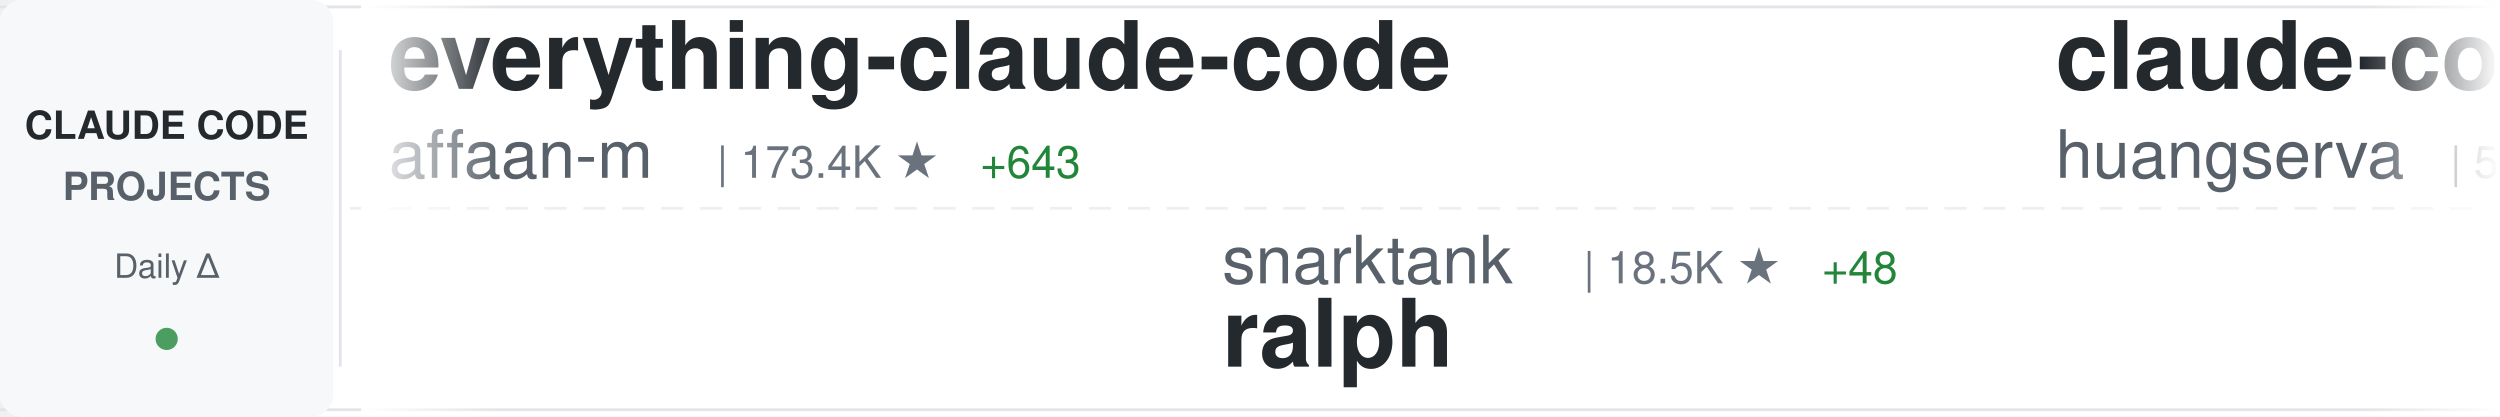
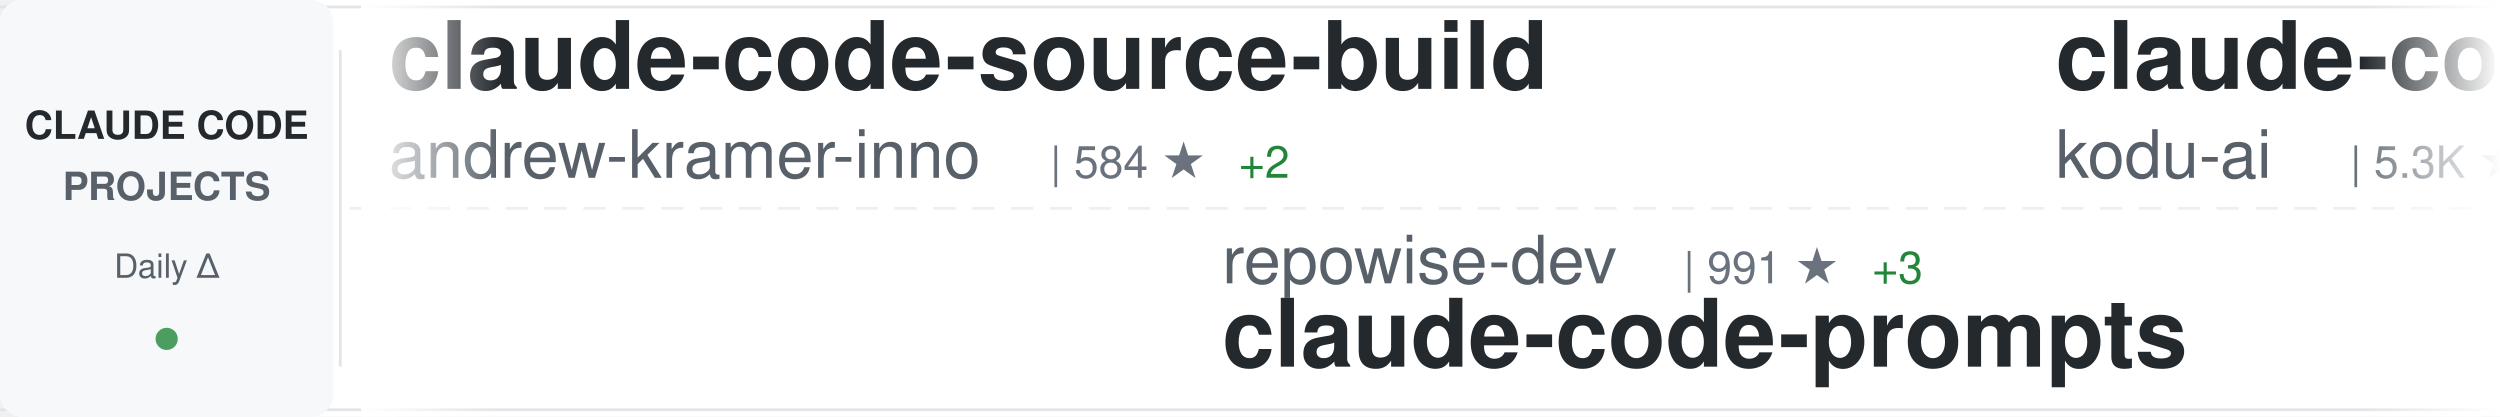
<svg xmlns="http://www.w3.org/2000/svg" width="900" height="150">
  <defs>
    <linearGradient id="awesomeLeftFade" x1="0%" y1="0%" x2="100%" y2="0%">
      <stop offset="0%" style="stop-color:#ffffff;stop-opacity:1" />
      <stop offset="100%" style="stop-color:#ffffff;stop-opacity:0" />
    </linearGradient>
    <linearGradient id="awesomeRightFade" x1="0%" y1="0%" x2="100%" y2="0%">
      <stop offset="0%" style="stop-color:#ffffff;stop-opacity:0" />
      <stop offset="100%" style="stop-color:#ffffff;stop-opacity:1" />
    </linearGradient>
  </defs>
  <rect width="900" height="150" fill="#ffffff" rx="8" />
  <rect x="0" y="2" width="900" height="1" fill="#e1e4e8" />
  <rect x="0" y="147" width="900" height="1" fill="#e1e4e8" />
  <line x1="0" y1="75" x2="900" y2="75" stroke="#e1e4e8" stroke-width="1" stroke-dasharray="8 6" opacity="0.6" />
  <rect x="0" y="0" width="120" height="150" fill="#f6f8fa" rx="8" />
  <text x="60" y="50" font-family="-apple-system, BlinkMacSystemFont, 'Segoe UI', Helvetica, Arial, sans-serif" font-size="14" font-weight="600" fill="#24292e" text-anchor="middle">CLAUDE CODE</text>
  <text x="60" y="72" font-family="-apple-system, BlinkMacSystemFont, 'Segoe UI', Helvetica, Arial, sans-serif" font-size="14" font-weight="600" fill="#586069" text-anchor="middle">PROJECTS</text>
  <text x="60" y="100" font-family="-apple-system, BlinkMacSystemFont, 'Segoe UI', Helvetica, Arial, sans-serif" font-size="12" font-weight="500" fill="#586069" text-anchor="middle">Daily Δ</text>
  <circle cx="60" cy="122" r="4" fill="#22863a" opacity="0.8" />
  <rect x="122" y="18" width="1" height="114" fill="#e1e4e8" />
  <clipPath id="awesomeTickerClip">
    <rect x="130" y="0" width="770" height="150" />
  </clipPath>
  <g clip-path="url(#awesomeTickerClip)">
    <g id="awesomeTickerItems">
      <animateTransform attributeName="transform" attributeType="XML" type="translate" from="0 0" to="-3000 0" dur="54s" repeatCount="indefinite" />
      <g transform="translate(0, 0)">
-         <text x="140" y="32" font-family="-apple-system, BlinkMacSystemFont, 'Segoe UI', Helvetica, Arial, sans-serif" font-size="34" font-weight="600" fill="#24292e">everything-claude-code</text>
-         <text x="140" y="64" font-family="-apple-system, BlinkMacSystemFont, 'Segoe UI', Helvetica, Arial, sans-serif" font-size="24" font-weight="400" fill="#586069">affaan-m</text>
-         <text x="258" y="64" font-family="-apple-system, BlinkMacSystemFont, 'Segoe UI', Helvetica, Arial, sans-serif" font-size="16" font-weight="500" fill="#6a737d">| 173.4K ★</text>
-         <text x="353" y="64" font-family="-apple-system, BlinkMacSystemFont, 'Segoe UI', Helvetica, Arial, sans-serif" font-size="16" font-weight="500" fill="#22863a"> +643</text>
+         <text x="140" y="32" font-family="-apple-system, BlinkMacSystemFont, 'Segoe UI', Helvetica, Arial, sans-serif" font-size="34" font-weight="600" fill="#24292e">claude-code-source-build</text>
+         <text x="140" y="64" font-family="-apple-system, BlinkMacSystemFont, 'Segoe UI', Helvetica, Arial, sans-serif" font-size="24" font-weight="400" fill="#586069">andrew-kramer-inno</text>
+         <text x="378" y="64" font-family="-apple-system, BlinkMacSystemFont, 'Segoe UI', Helvetica, Arial, sans-serif" font-size="16" font-weight="500" fill="#6a737d">| 584 ★</text>
+         <text x="446" y="64" font-family="-apple-system, BlinkMacSystemFont, 'Segoe UI', Helvetica, Arial, sans-serif" font-size="16" font-weight="500" fill="#22863a"> +2</text>
      </g>
      <g transform="translate(300, 0)">
-         <text x="140" y="102" font-family="-apple-system, BlinkMacSystemFont, 'Segoe UI', Helvetica, Arial, sans-serif" font-size="24" font-weight="400" fill="#586069">snarktank</text>
-         <text x="270" y="102" font-family="-apple-system, BlinkMacSystemFont, 'Segoe UI', Helvetica, Arial, sans-serif" font-size="16" font-weight="500" fill="#6a737d">| 18.5K ★</text>
-         <text x="356" y="102" font-family="-apple-system, BlinkMacSystemFont, 'Segoe UI', Helvetica, Arial, sans-serif" font-size="16" font-weight="500" fill="#22863a"> +48</text>
-         <text x="140" y="132" font-family="-apple-system, BlinkMacSystemFont, 'Segoe UI', Helvetica, Arial, sans-serif" font-size="34" font-weight="600" fill="#24292e">ralph</text>
+         <text x="140" y="102" font-family="-apple-system, BlinkMacSystemFont, 'Segoe UI', Helvetica, Arial, sans-serif" font-size="24" font-weight="400" fill="#586069">repowise-dev</text>
+         <text x="306" y="102" font-family="-apple-system, BlinkMacSystemFont, 'Segoe UI', Helvetica, Arial, sans-serif" font-size="16" font-weight="500" fill="#6a737d">| 991 ★</text>
+         <text x="374" y="102" font-family="-apple-system, BlinkMacSystemFont, 'Segoe UI', Helvetica, Arial, sans-serif" font-size="16" font-weight="500" fill="#22863a"> +3</text>
+         <text x="140" y="132" font-family="-apple-system, BlinkMacSystemFont, 'Segoe UI', Helvetica, Arial, sans-serif" font-size="34" font-weight="600" fill="#24292e">claude-code-prompts</text>
      </g>
      <g transform="translate(600, 0)">
-         <text x="140" y="32" font-family="-apple-system, BlinkMacSystemFont, 'Segoe UI', Helvetica, Arial, sans-serif" font-size="34" font-weight="600" fill="#24292e">claude-code-cli</text>
-         <text x="140" y="64" font-family="-apple-system, BlinkMacSystemFont, 'Segoe UI', Helvetica, Arial, sans-serif" font-size="24" font-weight="400" fill="#586069">huangserva</text>
-         <text x="282" y="64" font-family="-apple-system, BlinkMacSystemFont, 'Segoe UI', Helvetica, Arial, sans-serif" font-size="16" font-weight="500" fill="#6a737d">| 571 ★</text>
+         <text x="140" y="32" font-family="-apple-system, BlinkMacSystemFont, 'Segoe UI', Helvetica, Arial, sans-serif" font-size="34" font-weight="600" fill="#24292e">claude-coder</text>
+         <text x="140" y="64" font-family="-apple-system, BlinkMacSystemFont, 'Segoe UI', Helvetica, Arial, sans-serif" font-size="24" font-weight="400" fill="#586069">kodu-ai</text>
+         <text x="246" y="64" font-family="-apple-system, BlinkMacSystemFont, 'Segoe UI', Helvetica, Arial, sans-serif" font-size="16" font-weight="500" fill="#6a737d">| 5.3K ★</text>
      </g>
      <g transform="translate(900, 0)">
-         <text x="140" y="102" font-family="-apple-system, BlinkMacSystemFont, 'Segoe UI', Helvetica, Arial, sans-serif" font-size="24" font-weight="400" fill="#586069">lorryjovens-hub</text>
-         <text x="342" y="102" font-family="-apple-system, BlinkMacSystemFont, 'Segoe UI', Helvetica, Arial, sans-serif" font-size="16" font-weight="500" fill="#6a737d">| 1.5K ★</text>
-         <text x="419" y="102" font-family="-apple-system, BlinkMacSystemFont, 'Segoe UI', Helvetica, Arial, sans-serif" font-size="16" font-weight="500" fill="#22863a"> +8</text>
-         <text x="140" y="132" font-family="-apple-system, BlinkMacSystemFont, 'Segoe UI', Helvetica, Arial, sans-serif" font-size="34" font-weight="600" fill="#24292e">claude-code-rust</text>
+         <text x="140" y="102" font-family="-apple-system, BlinkMacSystemFont, 'Segoe UI', Helvetica, Arial, sans-serif" font-size="24" font-weight="400" fill="#586069">https-deeplearning-ai</text>
+         <text x="414" y="102" font-family="-apple-system, BlinkMacSystemFont, 'Segoe UI', Helvetica, Arial, sans-serif" font-size="16" font-weight="500" fill="#6a737d">| 504 ★</text>
+         <text x="482" y="102" font-family="-apple-system, BlinkMacSystemFont, 'Segoe UI', Helvetica, Arial, sans-serif" font-size="16" font-weight="500" fill="#22863a"> +1</text>
+         <text x="140" y="132" font-family="-apple-system, BlinkMacSystemFont, 'Segoe UI', Helvetica, Arial, sans-serif" font-size="34" font-weight="600" fill="#24292e">sc-claude-code-files</text>
      </g>
      <g transform="translate(1200, 0)">
-         <text x="140" y="32" font-family="-apple-system, BlinkMacSystemFont, 'Segoe UI', Helvetica, Arial, sans-serif" font-size="34" font-weight="600" fill="#24292e">andrej-karpathy-skills</text>
-         <text x="140" y="64" font-family="-apple-system, BlinkMacSystemFont, 'Segoe UI', Helvetica, Arial, sans-serif" font-size="24" font-weight="400" fill="#586069">forrestchang</text>
-         <text x="306" y="64" font-family="-apple-system, BlinkMacSystemFont, 'Segoe UI', Helvetica, Arial, sans-serif" font-size="16" font-weight="500" fill="#6a737d">| 111.9K ★</text>
-         <text x="401" y="64" font-family="-apple-system, BlinkMacSystemFont, 'Segoe UI', Helvetica, Arial, sans-serif" font-size="16" font-weight="500" fill="#22863a"> +2.6K</text>
+         <text x="140" y="32" font-family="-apple-system, BlinkMacSystemFont, 'Segoe UI', Helvetica, Arial, sans-serif" font-size="34" font-weight="600" fill="#24292e">claude-code-sourcemap</text>
+         <text x="140" y="64" font-family="-apple-system, BlinkMacSystemFont, 'Segoe UI', Helvetica, Arial, sans-serif" font-size="24" font-weight="400" fill="#586069">ChinaSiro</text>
+         <text x="270" y="64" font-family="-apple-system, BlinkMacSystemFont, 'Segoe UI', Helvetica, Arial, sans-serif" font-size="16" font-weight="500" fill="#6a737d">| 9.1K ★</text>
+         <text x="347" y="64" font-family="-apple-system, BlinkMacSystemFont, 'Segoe UI', Helvetica, Arial, sans-serif" font-size="16" font-weight="500" fill="#22863a"> +3</text>
      </g>
      <g transform="translate(1500, 0)">
-         <text x="140" y="102" font-family="-apple-system, BlinkMacSystemFont, 'Segoe UI', Helvetica, Arial, sans-serif" font-size="24" font-weight="400" fill="#586069">anthropics</text>
-         <text x="282" y="102" font-family="-apple-system, BlinkMacSystemFont, 'Segoe UI', Helvetica, Arial, sans-serif" font-size="16" font-weight="500" fill="#6a737d">| 4.5K ★</text>
-         <text x="359" y="102" font-family="-apple-system, BlinkMacSystemFont, 'Segoe UI', Helvetica, Arial, sans-serif" font-size="16" font-weight="500" fill="#22863a"> +8</text>
-         <text x="140" y="132" font-family="-apple-system, BlinkMacSystemFont, 'Segoe UI', Helvetica, Arial, sans-serif" font-size="34" font-weight="600" fill="#24292e">claude-code-security-rev...</text>
+         <text x="140" y="102" font-family="-apple-system, BlinkMacSystemFont, 'Segoe UI', Helvetica, Arial, sans-serif" font-size="24" font-weight="400" fill="#586069">sugyan</text>
+         <text x="234" y="102" font-family="-apple-system, BlinkMacSystemFont, 'Segoe UI', Helvetica, Arial, sans-serif" font-size="16" font-weight="500" fill="#6a737d">| 1.1K ★</text>
+         <text x="311" y="102" font-family="-apple-system, BlinkMacSystemFont, 'Segoe UI', Helvetica, Arial, sans-serif" font-size="16" font-weight="500" fill="#22863a"> +2</text>
+         <text x="140" y="132" font-family="-apple-system, BlinkMacSystemFont, 'Segoe UI', Helvetica, Arial, sans-serif" font-size="34" font-weight="600" fill="#24292e">claude-code-webui</text>
      </g>
      <g transform="translate(1800, 0)">
-         <text x="140" y="32" font-family="-apple-system, BlinkMacSystemFont, 'Segoe UI', Helvetica, Arial, sans-serif" font-size="34" font-weight="600" fill="#24292e">claude-skills</text>
-         <text x="140" y="64" font-family="-apple-system, BlinkMacSystemFont, 'Segoe UI', Helvetica, Arial, sans-serif" font-size="24" font-weight="400" fill="#586069">alirezarezvani</text>
-         <text x="330" y="64" font-family="-apple-system, BlinkMacSystemFont, 'Segoe UI', Helvetica, Arial, sans-serif" font-size="16" font-weight="500" fill="#6a737d">| 13.7K ★</text>
-         <text x="416" y="64" font-family="-apple-system, BlinkMacSystemFont, 'Segoe UI', Helvetica, Arial, sans-serif" font-size="16" font-weight="500" fill="#22863a"> +125</text>
+         <text x="140" y="32" font-family="-apple-system, BlinkMacSystemFont, 'Segoe UI', Helvetica, Arial, sans-serif" font-size="34" font-weight="600" fill="#24292e">awesome-claude-code-tool...</text>
+         <text x="140" y="64" font-family="-apple-system, BlinkMacSystemFont, 'Segoe UI', Helvetica, Arial, sans-serif" font-size="24" font-weight="400" fill="#586069">rohitg00</text>
+         <text x="258" y="64" font-family="-apple-system, BlinkMacSystemFont, 'Segoe UI', Helvetica, Arial, sans-serif" font-size="16" font-weight="500" fill="#6a737d">| 1.5K ★</text>
+         <text x="335" y="64" font-family="-apple-system, BlinkMacSystemFont, 'Segoe UI', Helvetica, Arial, sans-serif" font-size="16" font-weight="500" fill="#22863a"> +11</text>
      </g>
      <g transform="translate(2100, 0)">
-         <text x="140" y="102" font-family="-apple-system, BlinkMacSystemFont, 'Segoe UI', Helvetica, Arial, sans-serif" font-size="24" font-weight="400" fill="#586069">zebbern</text>
-         <text x="246" y="102" font-family="-apple-system, BlinkMacSystemFont, 'Segoe UI', Helvetica, Arial, sans-serif" font-size="16" font-weight="500" fill="#6a737d">| 4.1K ★</text>
+         <text x="140" y="102" font-family="-apple-system, BlinkMacSystemFont, 'Segoe UI', Helvetica, Arial, sans-serif" font-size="24" font-weight="400" fill="#586069">ghuntley</text>
+         <text x="258" y="102" font-family="-apple-system, BlinkMacSystemFont, 'Segoe UI', Helvetica, Arial, sans-serif" font-size="16" font-weight="500" fill="#6a737d">| 974 ★</text>
+         <text x="140" y="132" font-family="-apple-system, BlinkMacSystemFont, 'Segoe UI', Helvetica, Arial, sans-serif" font-size="34" font-weight="600" fill="#24292e">claude-code-source-code-...</text>
+       </g>
+       <g transform="translate(2400, 0)">
+         <text x="140" y="32" font-family="-apple-system, BlinkMacSystemFont, 'Segoe UI', Helvetica, Arial, sans-serif" font-size="34" font-weight="600" fill="#24292e">Claude-Code-Game-Studios</text>
+         <text x="140" y="64" font-family="-apple-system, BlinkMacSystemFont, 'Segoe UI', Helvetica, Arial, sans-serif" font-size="24" font-weight="400" fill="#586069">Donchitos</text>
+         <text x="270" y="64" font-family="-apple-system, BlinkMacSystemFont, 'Segoe UI', Helvetica, Arial, sans-serif" font-size="16" font-weight="500" fill="#6a737d">| 17.2K ★</text>
+         <text x="356" y="64" font-family="-apple-system, BlinkMacSystemFont, 'Segoe UI', Helvetica, Arial, sans-serif" font-size="16" font-weight="500" fill="#22863a"> +150</text>
+       </g>
+       <g transform="translate(2700, 0)">
+         <text x="140" y="102" font-family="-apple-system, BlinkMacSystemFont, 'Segoe UI', Helvetica, Arial, sans-serif" font-size="24" font-weight="400" fill="#586069">Cranot</text>
+         <text x="234" y="102" font-family="-apple-system, BlinkMacSystemFont, 'Segoe UI', Helvetica, Arial, sans-serif" font-size="16" font-weight="500" fill="#6a737d">| 2.6K ★</text>
+         <text x="311" y="102" font-family="-apple-system, BlinkMacSystemFont, 'Segoe UI', Helvetica, Arial, sans-serif" font-size="16" font-weight="500" fill="#22863a"> +4</text>
        <text x="140" y="132" font-family="-apple-system, BlinkMacSystemFont, 'Segoe UI', Helvetica, Arial, sans-serif" font-size="34" font-weight="600" fill="#24292e">claude-code-guide</text>
      </g>
-       <g transform="translate(2400, 0)">
-         <text x="140" y="32" font-family="-apple-system, BlinkMacSystemFont, 'Segoe UI', Helvetica, Arial, sans-serif" font-size="34" font-weight="600" fill="#24292e">claude-code-source</text>
-         <text x="140" y="64" font-family="-apple-system, BlinkMacSystemFont, 'Segoe UI', Helvetica, Arial, sans-serif" font-size="24" font-weight="400" fill="#586069">hangsman</text>
-         <text x="258" y="64" font-family="-apple-system, BlinkMacSystemFont, 'Segoe UI', Helvetica, Arial, sans-serif" font-size="16" font-weight="500" fill="#6a737d">| 766 ★</text>
-         <text x="326" y="64" font-family="-apple-system, BlinkMacSystemFont, 'Segoe UI', Helvetica, Arial, sans-serif" font-size="16" font-weight="500" fill="#22863a"> +1</text>
-       </g>
-       <g transform="translate(2700, 0)">
-         <text x="140" y="102" font-family="-apple-system, BlinkMacSystemFont, 'Segoe UI', Helvetica, Arial, sans-serif" font-size="24" font-weight="400" fill="#586069">LING71671</text>
-         <text x="270" y="102" font-family="-apple-system, BlinkMacSystemFont, 'Segoe UI', Helvetica, Arial, sans-serif" font-size="16" font-weight="500" fill="#6a737d">| 806 ★</text>
-         <text x="338" y="102" font-family="-apple-system, BlinkMacSystemFont, 'Segoe UI', Helvetica, Arial, sans-serif" font-size="16" font-weight="500" fill="#22863a"> +1</text>
-         <text x="140" y="132" font-family="-apple-system, BlinkMacSystemFont, 'Segoe UI', Helvetica, Arial, sans-serif" font-size="34" font-weight="600" fill="#24292e">Open-ClaudeCode</text>
-       </g>
      <g transform="translate(3000, 0)">
-         <text x="140" y="32" font-family="-apple-system, BlinkMacSystemFont, 'Segoe UI', Helvetica, Arial, sans-serif" font-size="34" font-weight="600" fill="#24292e">everything-claude-code</text>
-         <text x="140" y="64" font-family="-apple-system, BlinkMacSystemFont, 'Segoe UI', Helvetica, Arial, sans-serif" font-size="24" font-weight="400" fill="#586069">affaan-m</text>
-         <text x="258" y="64" font-family="-apple-system, BlinkMacSystemFont, 'Segoe UI', Helvetica, Arial, sans-serif" font-size="16" font-weight="500" fill="#6a737d">| 173.4K ★</text>
-         <text x="353" y="64" font-family="-apple-system, BlinkMacSystemFont, 'Segoe UI', Helvetica, Arial, sans-serif" font-size="16" font-weight="500" fill="#22863a"> +643</text>
+         <text x="140" y="32" font-family="-apple-system, BlinkMacSystemFont, 'Segoe UI', Helvetica, Arial, sans-serif" font-size="34" font-weight="600" fill="#24292e">claude-code-source-build</text>
+         <text x="140" y="64" font-family="-apple-system, BlinkMacSystemFont, 'Segoe UI', Helvetica, Arial, sans-serif" font-size="24" font-weight="400" fill="#586069">andrew-kramer-inno</text>
+         <text x="378" y="64" font-family="-apple-system, BlinkMacSystemFont, 'Segoe UI', Helvetica, Arial, sans-serif" font-size="16" font-weight="500" fill="#6a737d">| 584 ★</text>
+         <text x="446" y="64" font-family="-apple-system, BlinkMacSystemFont, 'Segoe UI', Helvetica, Arial, sans-serif" font-size="16" font-weight="500" fill="#22863a"> +2</text>
      </g>
      <g transform="translate(3300, 0)">
-         <text x="140" y="102" font-family="-apple-system, BlinkMacSystemFont, 'Segoe UI', Helvetica, Arial, sans-serif" font-size="24" font-weight="400" fill="#586069">snarktank</text>
-         <text x="270" y="102" font-family="-apple-system, BlinkMacSystemFont, 'Segoe UI', Helvetica, Arial, sans-serif" font-size="16" font-weight="500" fill="#6a737d">| 18.5K ★</text>
-         <text x="356" y="102" font-family="-apple-system, BlinkMacSystemFont, 'Segoe UI', Helvetica, Arial, sans-serif" font-size="16" font-weight="500" fill="#22863a"> +48</text>
-         <text x="140" y="132" font-family="-apple-system, BlinkMacSystemFont, 'Segoe UI', Helvetica, Arial, sans-serif" font-size="34" font-weight="600" fill="#24292e">ralph</text>
+         <text x="140" y="102" font-family="-apple-system, BlinkMacSystemFont, 'Segoe UI', Helvetica, Arial, sans-serif" font-size="24" font-weight="400" fill="#586069">repowise-dev</text>
+         <text x="306" y="102" font-family="-apple-system, BlinkMacSystemFont, 'Segoe UI', Helvetica, Arial, sans-serif" font-size="16" font-weight="500" fill="#6a737d">| 991 ★</text>
+         <text x="374" y="102" font-family="-apple-system, BlinkMacSystemFont, 'Segoe UI', Helvetica, Arial, sans-serif" font-size="16" font-weight="500" fill="#22863a"> +3</text>
+         <text x="140" y="132" font-family="-apple-system, BlinkMacSystemFont, 'Segoe UI', Helvetica, Arial, sans-serif" font-size="34" font-weight="600" fill="#24292e">claude-code-prompts</text>
      </g>
      <g transform="translate(3600, 0)">
-         <text x="140" y="32" font-family="-apple-system, BlinkMacSystemFont, 'Segoe UI', Helvetica, Arial, sans-serif" font-size="34" font-weight="600" fill="#24292e">claude-code-cli</text>
-         <text x="140" y="64" font-family="-apple-system, BlinkMacSystemFont, 'Segoe UI', Helvetica, Arial, sans-serif" font-size="24" font-weight="400" fill="#586069">huangserva</text>
-         <text x="282" y="64" font-family="-apple-system, BlinkMacSystemFont, 'Segoe UI', Helvetica, Arial, sans-serif" font-size="16" font-weight="500" fill="#6a737d">| 571 ★</text>
+         <text x="140" y="32" font-family="-apple-system, BlinkMacSystemFont, 'Segoe UI', Helvetica, Arial, sans-serif" font-size="34" font-weight="600" fill="#24292e">claude-coder</text>
+         <text x="140" y="64" font-family="-apple-system, BlinkMacSystemFont, 'Segoe UI', Helvetica, Arial, sans-serif" font-size="24" font-weight="400" fill="#586069">kodu-ai</text>
+         <text x="246" y="64" font-family="-apple-system, BlinkMacSystemFont, 'Segoe UI', Helvetica, Arial, sans-serif" font-size="16" font-weight="500" fill="#6a737d">| 5.3K ★</text>
      </g>
      <g transform="translate(3900, 0)">
-         <text x="140" y="102" font-family="-apple-system, BlinkMacSystemFont, 'Segoe UI', Helvetica, Arial, sans-serif" font-size="24" font-weight="400" fill="#586069">lorryjovens-hub</text>
-         <text x="342" y="102" font-family="-apple-system, BlinkMacSystemFont, 'Segoe UI', Helvetica, Arial, sans-serif" font-size="16" font-weight="500" fill="#6a737d">| 1.5K ★</text>
-         <text x="419" y="102" font-family="-apple-system, BlinkMacSystemFont, 'Segoe UI', Helvetica, Arial, sans-serif" font-size="16" font-weight="500" fill="#22863a"> +8</text>
-         <text x="140" y="132" font-family="-apple-system, BlinkMacSystemFont, 'Segoe UI', Helvetica, Arial, sans-serif" font-size="34" font-weight="600" fill="#24292e">claude-code-rust</text>
+         <text x="140" y="102" font-family="-apple-system, BlinkMacSystemFont, 'Segoe UI', Helvetica, Arial, sans-serif" font-size="24" font-weight="400" fill="#586069">https-deeplearning-ai</text>
+         <text x="414" y="102" font-family="-apple-system, BlinkMacSystemFont, 'Segoe UI', Helvetica, Arial, sans-serif" font-size="16" font-weight="500" fill="#6a737d">| 504 ★</text>
+         <text x="482" y="102" font-family="-apple-system, BlinkMacSystemFont, 'Segoe UI', Helvetica, Arial, sans-serif" font-size="16" font-weight="500" fill="#22863a"> +1</text>
+         <text x="140" y="132" font-family="-apple-system, BlinkMacSystemFont, 'Segoe UI', Helvetica, Arial, sans-serif" font-size="34" font-weight="600" fill="#24292e">sc-claude-code-files</text>
      </g>
    </g>
  </g>
  <rect x="130" y="0" width="50" height="150" fill="url(#awesomeLeftFade)" />
  <rect x="850" y="0" width="50" height="150" fill="url(#awesomeRightFade)" />
</svg>
